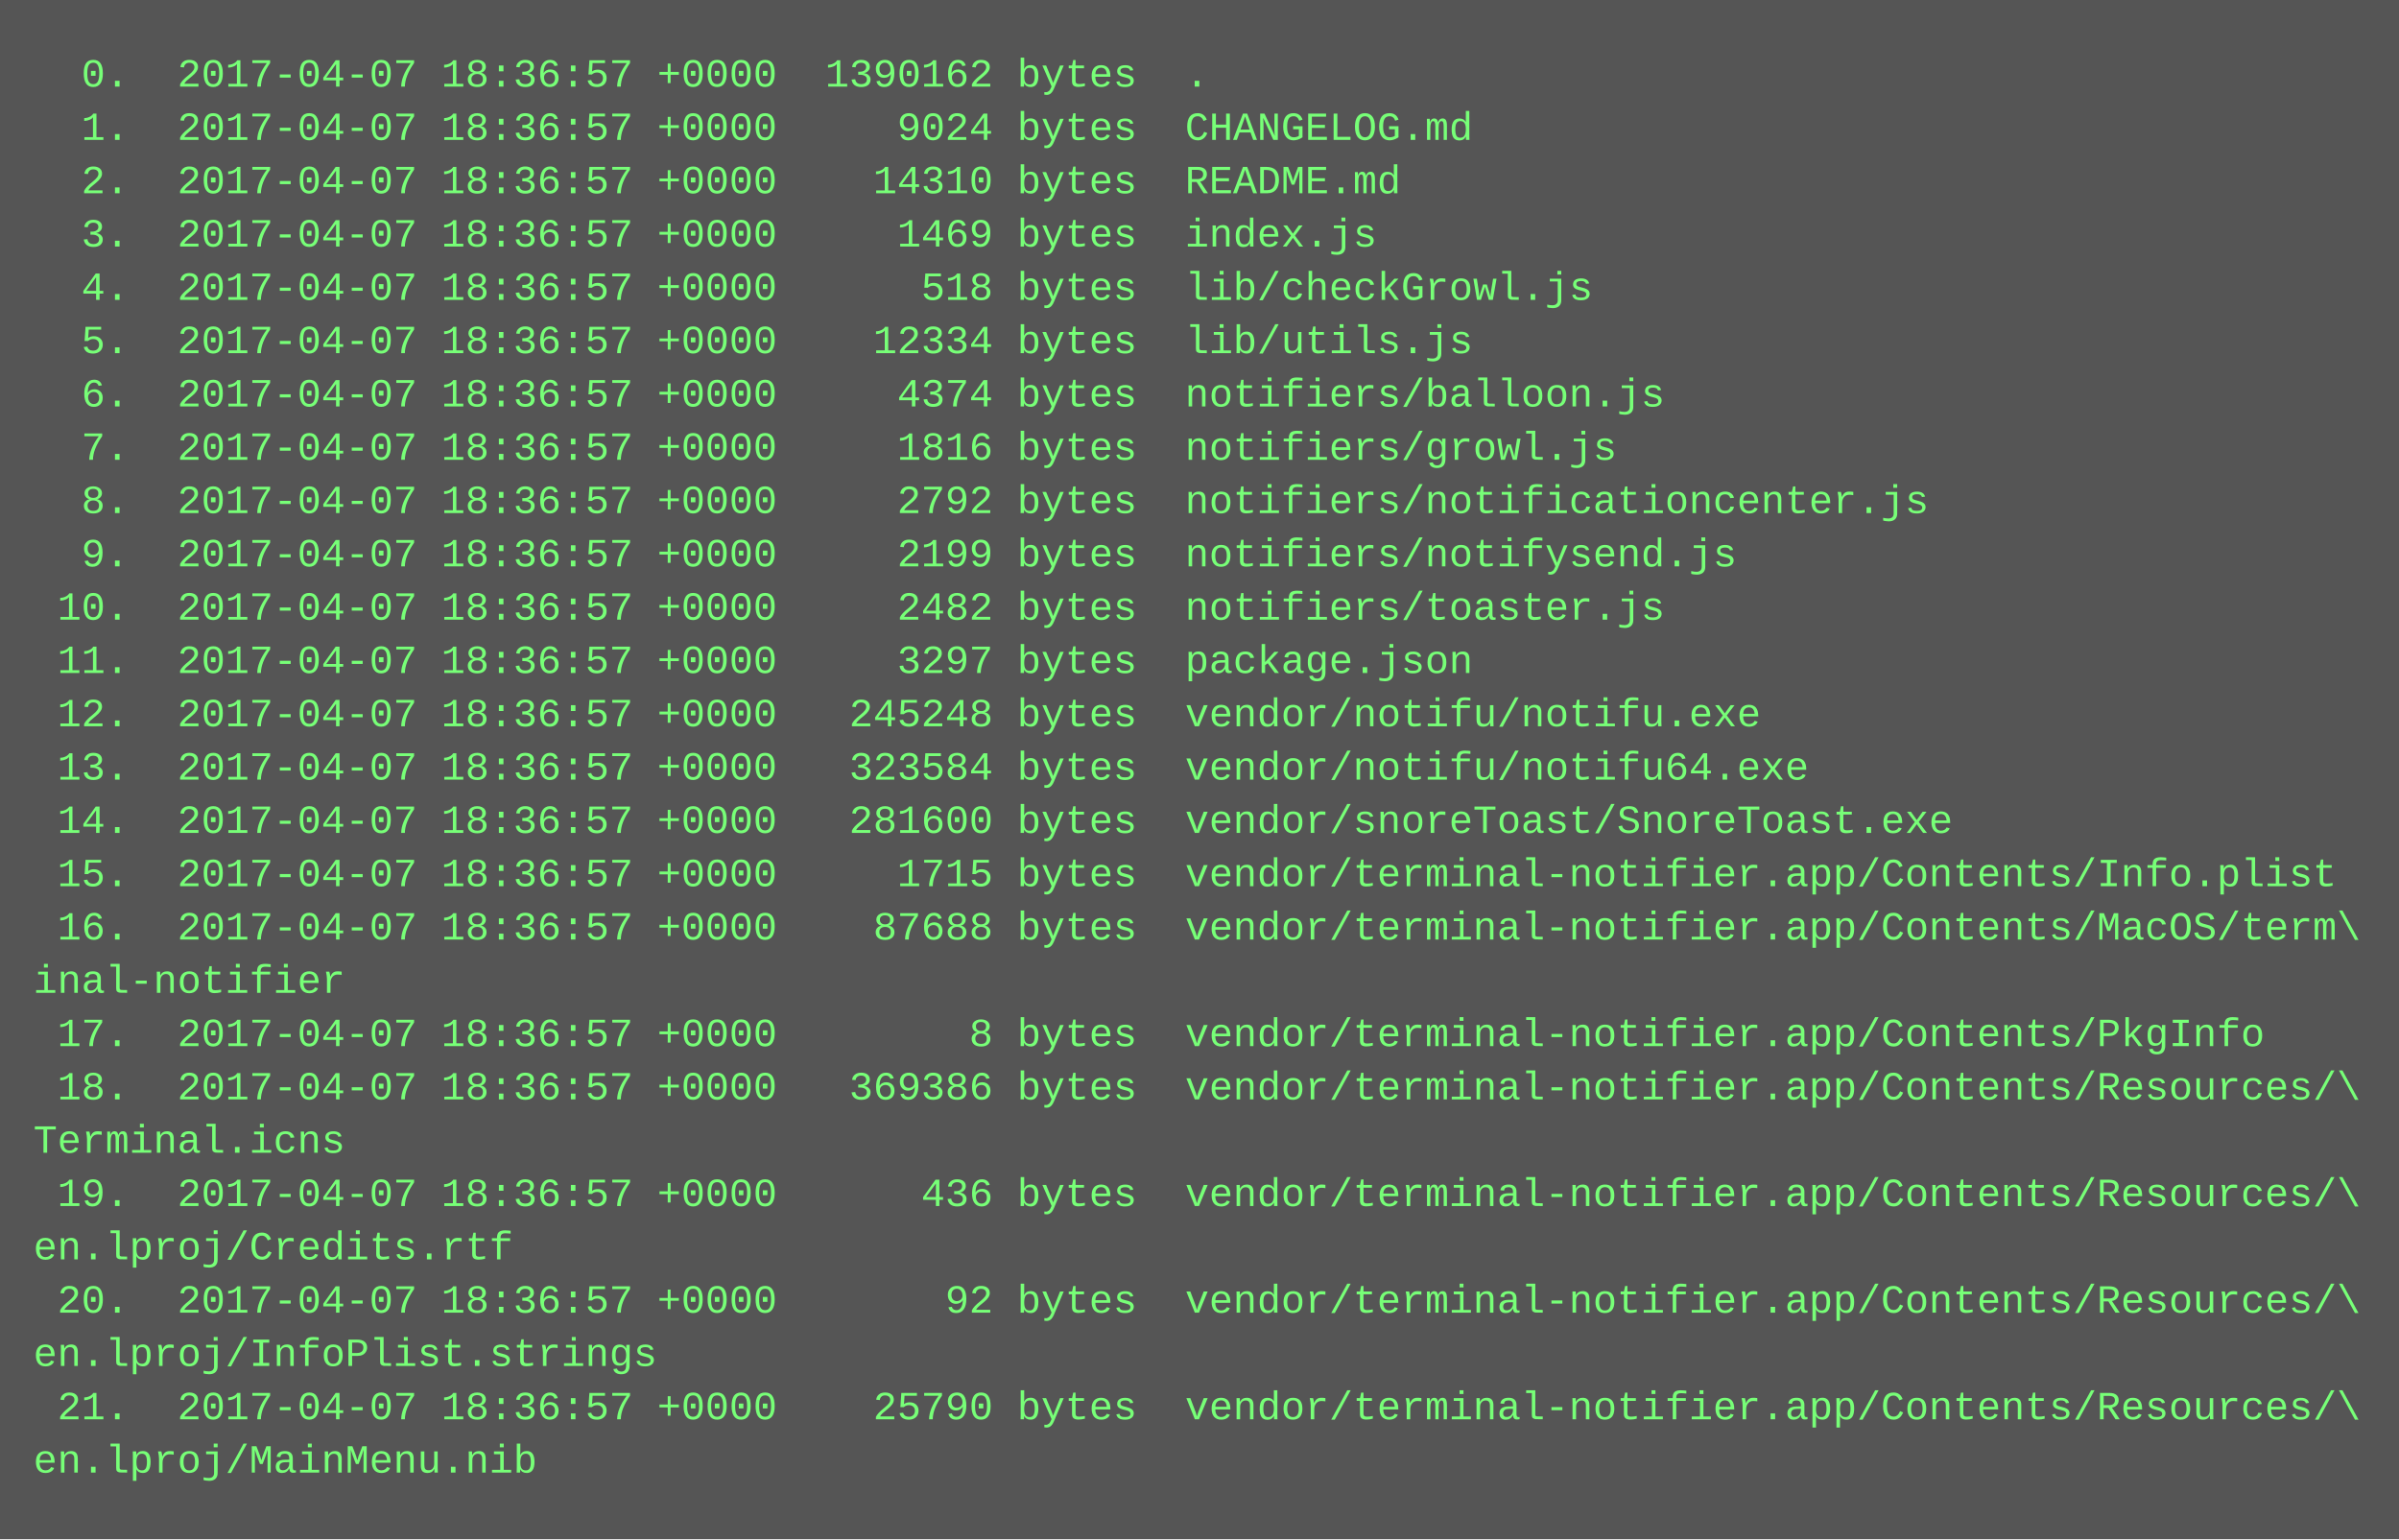
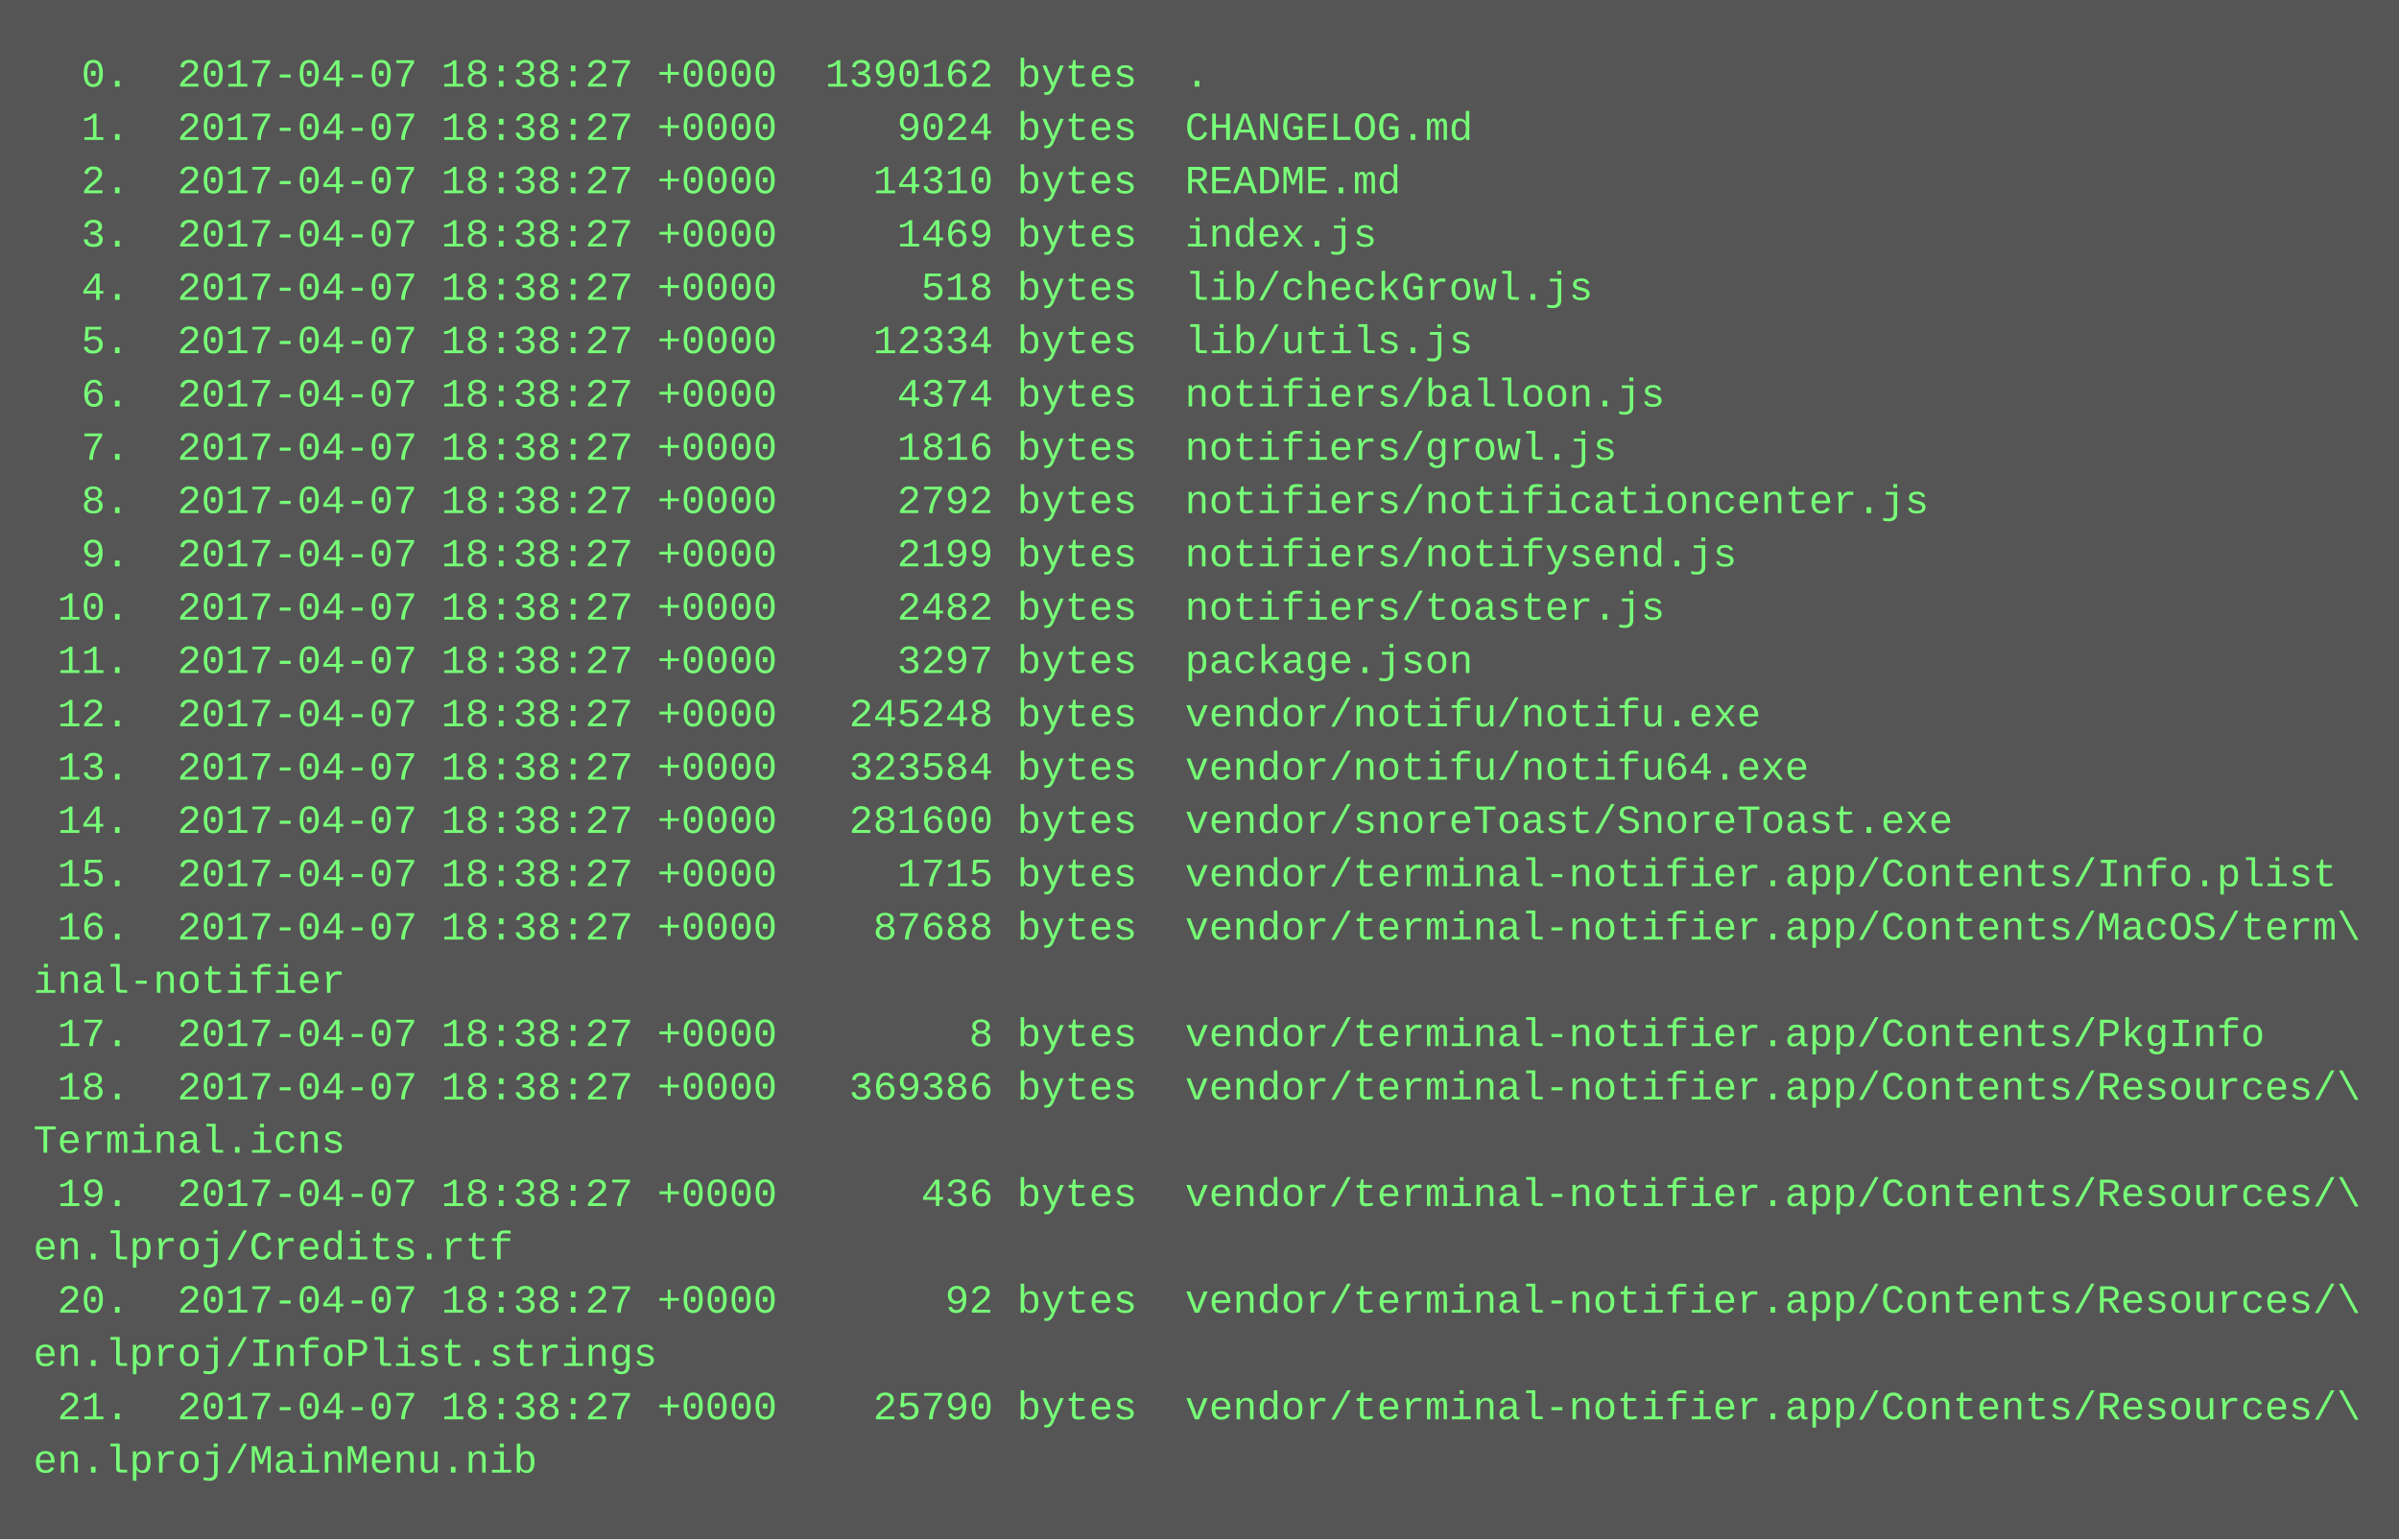
<svg xmlns="http://www.w3.org/2000/svg" height="462" width="720">
  <rect height="462" fill="#555" width="720" />
  <text fill="#7f7" font-family="Courier New" font-size="12" xml:space="preserve">
-     <tspan x="10" y="26">  0.  2017-04-07 18:36:57 +0000  1390162 bytes  .</tspan>
-     <tspan x="10" y="42">  1.  2017-04-07 18:36:57 +0000     9024 bytes  CHANGELOG.md</tspan>
-     <tspan x="10" y="58">  2.  2017-04-07 18:36:57 +0000    14310 bytes  README.md</tspan>
-     <tspan x="10" y="74">  3.  2017-04-07 18:36:57 +0000     1469 bytes  index.js</tspan>
-     <tspan x="10" y="90">  4.  2017-04-07 18:36:57 +0000      518 bytes  lib/checkGrowl.js</tspan>
-     <tspan x="10" y="106">  5.  2017-04-07 18:36:57 +0000    12334 bytes  lib/utils.js</tspan>
-     <tspan x="10" y="122">  6.  2017-04-07 18:36:57 +0000     4374 bytes  notifiers/balloon.js</tspan>
-     <tspan x="10" y="138">  7.  2017-04-07 18:36:57 +0000     1816 bytes  notifiers/growl.js</tspan>
-     <tspan x="10" y="154">  8.  2017-04-07 18:36:57 +0000     2792 bytes  notifiers/notificationcenter.js</tspan>
-     <tspan x="10" y="170">  9.  2017-04-07 18:36:57 +0000     2199 bytes  notifiers/notifysend.js</tspan>
-     <tspan x="10" y="186"> 10.  2017-04-07 18:36:57 +0000     2482 bytes  notifiers/toaster.js</tspan>
-     <tspan x="10" y="202"> 11.  2017-04-07 18:36:57 +0000     3297 bytes  package.json</tspan>
-     <tspan x="10" y="218"> 12.  2017-04-07 18:36:57 +0000   245248 bytes  vendor/notifu/notifu.exe</tspan>
-     <tspan x="10" y="234"> 13.  2017-04-07 18:36:57 +0000   323584 bytes  vendor/notifu/notifu64.exe</tspan>
-     <tspan x="10" y="250"> 14.  2017-04-07 18:36:57 +0000   281600 bytes  vendor/snoreToast/SnoreToast.exe</tspan>
-     <tspan x="10" y="266"> 15.  2017-04-07 18:36:57 +0000     1715 bytes  vendor/terminal-notifier.app/Contents/Info.plist</tspan>
-     <tspan x="10" y="282"> 16.  2017-04-07 18:36:57 +0000    87688 bytes  vendor/terminal-notifier.app/Contents/MacOS/term\</tspan>
+     <tspan x="10" y="26">  0.  2017-04-07 18:38:27 +0000  1390162 bytes  .</tspan>
+     <tspan x="10" y="42">  1.  2017-04-07 18:38:27 +0000     9024 bytes  CHANGELOG.md</tspan>
+     <tspan x="10" y="58">  2.  2017-04-07 18:38:27 +0000    14310 bytes  README.md</tspan>
+     <tspan x="10" y="74">  3.  2017-04-07 18:38:27 +0000     1469 bytes  index.js</tspan>
+     <tspan x="10" y="90">  4.  2017-04-07 18:38:27 +0000      518 bytes  lib/checkGrowl.js</tspan>
+     <tspan x="10" y="106">  5.  2017-04-07 18:38:27 +0000    12334 bytes  lib/utils.js</tspan>
+     <tspan x="10" y="122">  6.  2017-04-07 18:38:27 +0000     4374 bytes  notifiers/balloon.js</tspan>
+     <tspan x="10" y="138">  7.  2017-04-07 18:38:27 +0000     1816 bytes  notifiers/growl.js</tspan>
+     <tspan x="10" y="154">  8.  2017-04-07 18:38:27 +0000     2792 bytes  notifiers/notificationcenter.js</tspan>
+     <tspan x="10" y="170">  9.  2017-04-07 18:38:27 +0000     2199 bytes  notifiers/notifysend.js</tspan>
+     <tspan x="10" y="186"> 10.  2017-04-07 18:38:27 +0000     2482 bytes  notifiers/toaster.js</tspan>
+     <tspan x="10" y="202"> 11.  2017-04-07 18:38:27 +0000     3297 bytes  package.json</tspan>
+     <tspan x="10" y="218"> 12.  2017-04-07 18:38:27 +0000   245248 bytes  vendor/notifu/notifu.exe</tspan>
+     <tspan x="10" y="234"> 13.  2017-04-07 18:38:27 +0000   323584 bytes  vendor/notifu/notifu64.exe</tspan>
+     <tspan x="10" y="250"> 14.  2017-04-07 18:38:27 +0000   281600 bytes  vendor/snoreToast/SnoreToast.exe</tspan>
+     <tspan x="10" y="266"> 15.  2017-04-07 18:38:27 +0000     1715 bytes  vendor/terminal-notifier.app/Contents/Info.plist</tspan>
+     <tspan x="10" y="282"> 16.  2017-04-07 18:38:27 +0000    87688 bytes  vendor/terminal-notifier.app/Contents/MacOS/term\</tspan>
    <tspan x="10" y="298">inal-notifier</tspan>
-     <tspan x="10" y="314"> 17.  2017-04-07 18:36:57 +0000        8 bytes  vendor/terminal-notifier.app/Contents/PkgInfo</tspan>
-     <tspan x="10" y="330"> 18.  2017-04-07 18:36:57 +0000   369386 bytes  vendor/terminal-notifier.app/Contents/Resources/\</tspan>
+     <tspan x="10" y="314"> 17.  2017-04-07 18:38:27 +0000        8 bytes  vendor/terminal-notifier.app/Contents/PkgInfo</tspan>
+     <tspan x="10" y="330"> 18.  2017-04-07 18:38:27 +0000   369386 bytes  vendor/terminal-notifier.app/Contents/Resources/\</tspan>
    <tspan x="10" y="346">Terminal.icns</tspan>
-     <tspan x="10" y="362"> 19.  2017-04-07 18:36:57 +0000      436 bytes  vendor/terminal-notifier.app/Contents/Resources/\</tspan>
+     <tspan x="10" y="362"> 19.  2017-04-07 18:38:27 +0000      436 bytes  vendor/terminal-notifier.app/Contents/Resources/\</tspan>
    <tspan x="10" y="378">en.lproj/Credits.rtf</tspan>
-     <tspan x="10" y="394"> 20.  2017-04-07 18:36:57 +0000       92 bytes  vendor/terminal-notifier.app/Contents/Resources/\</tspan>
+     <tspan x="10" y="394"> 20.  2017-04-07 18:38:27 +0000       92 bytes  vendor/terminal-notifier.app/Contents/Resources/\</tspan>
    <tspan x="10" y="410">en.lproj/InfoPlist.strings</tspan>
-     <tspan x="10" y="426"> 21.  2017-04-07 18:36:57 +0000    25790 bytes  vendor/terminal-notifier.app/Contents/Resources/\</tspan>
+     <tspan x="10" y="426"> 21.  2017-04-07 18:38:27 +0000    25790 bytes  vendor/terminal-notifier.app/Contents/Resources/\</tspan>
    <tspan x="10" y="442">en.lproj/MainMenu.nib</tspan>
  </text>
</svg>
